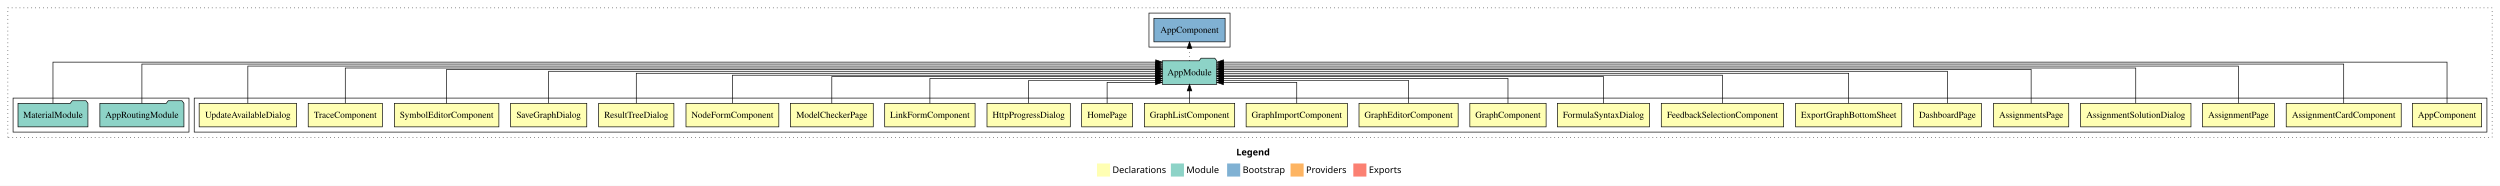
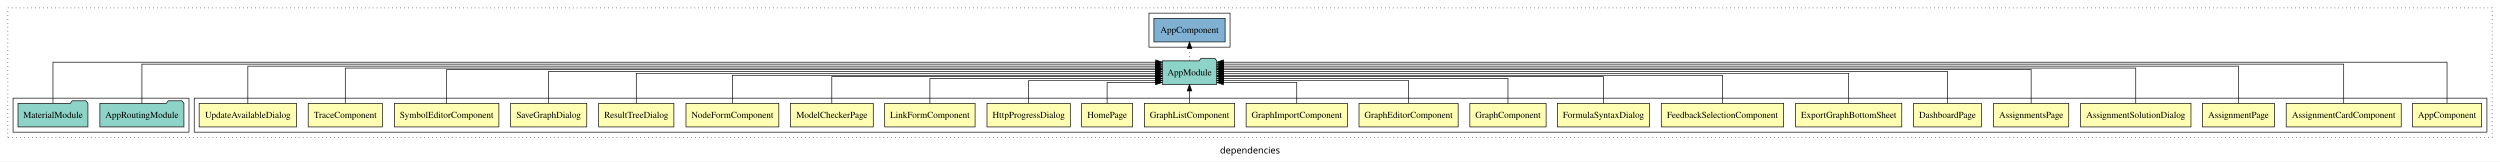
- <svg xmlns="http://www.w3.org/2000/svg" width="3823pt" height="284pt" viewBox="0.00 0.00 3823.00 284.00">
-   <g id="graph0" class="graph" transform="scale(1 1) rotate(0) translate(4 280)">
-     <polygon fill="white" stroke="transparent" points="-4,4 -4,-280 3819,-280 3819,4 -4,4" />
-     <text text-anchor="start" x="1886.51" y="-42.4" font-family="sans-serif" font-weight="bold" font-size="14.00">Legend</text>
-     <polygon fill="#ffffb3" stroke="transparent" points="1673.5,-10 1673.5,-30 1693.5,-30 1693.5,-10 1673.5,-10" />
-     <text text-anchor="start" x="1697.13" y="-15.4" font-family="sans-serif" font-size="14.00">  Declarations</text>
-     <polygon fill="#8dd3c7" stroke="transparent" points="1786.5,-10 1786.5,-30 1806.5,-30 1806.5,-10 1786.5,-10" />
-     <text text-anchor="start" x="1810.23" y="-15.4" font-family="sans-serif" font-size="14.00">  Module</text>
-     <polygon fill="#80b1d3" stroke="transparent" points="1872.5,-10 1872.5,-30 1892.5,-30 1892.5,-10 1872.5,-10" />
-     <text text-anchor="start" x="1896.28" y="-15.4" font-family="sans-serif" font-size="14.00">  Bootstrap</text>
-     <polygon fill="#fdb462" stroke="transparent" points="1969.5,-10 1969.5,-30 1989.5,-30 1989.5,-10 1969.5,-10" />
-     <text text-anchor="start" x="1993.17" y="-15.4" font-family="sans-serif" font-size="14.00">  Providers</text>
-     <polygon fill="#fb8072" stroke="transparent" points="2065.5,-10 2065.5,-30 2085.5,-30 2085.5,-10 2065.5,-10" />
-     <text text-anchor="start" x="2089.23" y="-15.4" font-family="sans-serif" font-size="14.00">  Exports</text>
+ <svg xmlns="http://www.w3.org/2000/svg" width="3823pt" height="247pt" viewBox="0.00 0.00 3823.00 246.80">
+   <g id="graph0" class="graph" transform="scale(1 1) rotate(0) translate(4 242.8)">
+     <polygon fill="white" stroke="transparent" points="-4,4 -4,-242.8 3819,-242.8 3819,4 -4,4" />
+     <text text-anchor="middle" x="1907.5" y="-8.2" font-family="sans-serif" font-size="14.00">dependencies</text>
    <g id="clust1" class="cluster">
-       <polygon fill="none" stroke="black" stroke-dasharray="1,5" points="8,-70 8,-268 3807,-268 3807,-70 8,-70" />
+       <polygon fill="none" stroke="black" stroke-dasharray="1,5" points="8,-32.8 8,-230.8 3807,-230.8 3807,-32.8 8,-32.8" />
    </g>
    <g id="clust2" class="cluster">
-       <polygon fill="none" stroke="black" points="293,-78 293,-130 3799,-130 3799,-78 293,-78" />
+       <polygon fill="none" stroke="black" points="293,-40.8 293,-92.8 3799,-92.8 3799,-40.8 293,-40.8" />
    </g>
    <g id="clust26" class="cluster">
-       <polygon fill="none" stroke="black" points="16,-78 16,-130 285,-130 285,-78 16,-78" />
+       <polygon fill="none" stroke="black" points="16,-40.8 16,-92.8 285,-92.8 285,-40.8 16,-40.8" />
    </g>
    <g id="clust28" class="cluster">
-       <polygon fill="none" stroke="black" points="1753,-208 1753,-260 1877,-260 1877,-208 1753,-208" />
+       <polygon fill="none" stroke="black" points="1753,-170.8 1753,-222.8 1877,-222.8 1877,-170.8 1753,-170.8" />
    </g>
    <g id="node1" class="node">
-       <polygon fill="#ffffb3" stroke="black" points="3790.94,-122 3685.06,-122 3685.06,-86 3790.94,-86 3790.94,-122" />
-       <text text-anchor="middle" x="3738" y="-99.8" font-family="Times,serif" font-size="14.00">AppComponent</text>
+       <polygon fill="#ffffb3" stroke="black" points="3790.94,-84.8 3685.06,-84.8 3685.06,-48.8 3790.94,-48.8 3790.94,-84.8" />
+       <text text-anchor="middle" x="3738" y="-62.6" font-family="Times,serif" font-size="14.00">AppComponent</text>
    </g>
    <g id="node24" class="node">
-       <polygon fill="#8dd3c7" stroke="black" points="1856.66,-187 1853.66,-191 1832.66,-191 1829.66,-187 1773.34,-187 1773.34,-151 1856.66,-151 1856.66,-187" />
-       <text text-anchor="middle" x="1815" y="-164.8" font-family="Times,serif" font-size="14.00">AppModule</text>
+       <polygon fill="#8dd3c7" stroke="black" points="1856.66,-149.8 1853.66,-153.8 1832.66,-153.8 1829.66,-149.8 1773.34,-149.8 1773.34,-113.8 1856.66,-113.8 1856.66,-149.8" />
+       <text text-anchor="middle" x="1815" y="-127.6" font-family="Times,serif" font-size="14.00">AppModule</text>
    </g>
    <g id="edge1" class="edge">
-       <path fill="none" stroke="black" d="M3738,-122.38C3738,-146.28 3738,-185 3738,-185 3738,-185 1866.95,-185 1866.95,-185" />
-       <polygon fill="black" stroke="black" points="1866.95,-181.5 1856.95,-185 1866.95,-188.5 1866.95,-181.5" />
+       <path fill="none" stroke="black" d="M3738,-85.18C3738,-109.08 3738,-147.8 3738,-147.8 3738,-147.8 1866.95,-147.8 1866.95,-147.8" />
+       <polygon fill="black" stroke="black" points="1866.95,-144.3 1856.95,-147.8 1866.95,-151.3 1866.95,-144.3" />
    </g>
    <g id="node2" class="node">
-       <polygon fill="#ffffb3" stroke="black" points="3667.93,-122 3492.07,-122 3492.07,-86 3667.93,-86 3667.93,-122" />
-       <text text-anchor="middle" x="3580" y="-99.8" font-family="Times,serif" font-size="14.00">AssignmentCardComponent</text>
+       <polygon fill="#ffffb3" stroke="black" points="3667.93,-84.8 3492.07,-84.8 3492.07,-48.8 3667.93,-48.8 3667.93,-84.8" />
+       <text text-anchor="middle" x="3580" y="-62.6" font-family="Times,serif" font-size="14.00">AssignmentCardComponent</text>
    </g>
    <g id="edge2" class="edge">
-       <path fill="none" stroke="black" d="M3580,-122.09C3580,-145.13 3580,-182 3580,-182 3580,-182 1866.89,-182 1866.89,-182" />
-       <polygon fill="black" stroke="black" points="1866.89,-178.5 1856.89,-182 1866.89,-185.5 1866.89,-178.5" />
+       <path fill="none" stroke="black" d="M3580,-84.89C3580,-107.93 3580,-144.8 3580,-144.8 3580,-144.8 1866.89,-144.8 1866.89,-144.8" />
+       <polygon fill="black" stroke="black" points="1866.89,-141.3 1856.89,-144.8 1866.89,-148.3 1866.89,-141.3" />
    </g>
    <g id="node3" class="node">
-       <polygon fill="#ffffb3" stroke="black" points="3474.09,-122 3363.91,-122 3363.91,-86 3474.09,-86 3474.09,-122" />
-       <text text-anchor="middle" x="3419" y="-99.8" font-family="Times,serif" font-size="14.00">AssignmentPage</text>
+       <polygon fill="#ffffb3" stroke="black" points="3474.09,-84.8 3363.91,-84.8 3363.91,-48.8 3474.09,-48.8 3474.09,-84.8" />
+       <text text-anchor="middle" x="3419" y="-62.6" font-family="Times,serif" font-size="14.00">AssignmentPage</text>
    </g>
    <g id="edge3" class="edge">
-       <path fill="none" stroke="black" d="M3419,-122.16C3419,-144.35 3419,-179 3419,-179 3419,-179 1866.67,-179 1866.67,-179" />
-       <polygon fill="black" stroke="black" points="1866.67,-175.5 1856.67,-179 1866.67,-182.5 1866.67,-175.5" />
+       <path fill="none" stroke="black" d="M3419,-84.96C3419,-107.15 3419,-141.8 3419,-141.8 3419,-141.8 1866.67,-141.8 1866.67,-141.8" />
+       <polygon fill="black" stroke="black" points="1866.67,-138.3 1856.67,-141.8 1866.67,-145.3 1866.67,-138.3" />
    </g>
    <g id="node4" class="node">
-       <polygon fill="#ffffb3" stroke="black" points="3346.44,-122 3177.56,-122 3177.56,-86 3346.44,-86 3346.44,-122" />
-       <text text-anchor="middle" x="3262" y="-99.8" font-family="Times,serif" font-size="14.00">AssignmentSolutionDialog</text>
+       <polygon fill="#ffffb3" stroke="black" points="3346.44,-84.8 3177.56,-84.8 3177.56,-48.8 3346.44,-48.8 3346.44,-84.8" />
+       <text text-anchor="middle" x="3262" y="-62.6" font-family="Times,serif" font-size="14.00">AssignmentSolutionDialog</text>
    </g>
    <g id="edge4" class="edge">
-       <path fill="none" stroke="black" d="M3262,-122.17C3262,-143.5 3262,-176 3262,-176 3262,-176 1866.75,-176 1866.75,-176" />
-       <polygon fill="black" stroke="black" points="1866.75,-172.5 1856.75,-176 1866.75,-179.5 1866.75,-172.5" />
+       <path fill="none" stroke="black" d="M3262,-84.97C3262,-106.3 3262,-138.8 3262,-138.8 3262,-138.8 1866.75,-138.8 1866.75,-138.8" />
+       <polygon fill="black" stroke="black" points="1866.75,-135.3 1856.75,-138.8 1866.75,-142.3 1866.75,-135.3" />
    </g>
    <g id="node5" class="node">
-       <polygon fill="#ffffb3" stroke="black" points="3159.54,-122 3044.46,-122 3044.46,-86 3159.54,-86 3159.54,-122" />
-       <text text-anchor="middle" x="3102" y="-99.8" font-family="Times,serif" font-size="14.00">AssignmentsPage</text>
+       <polygon fill="#ffffb3" stroke="black" points="3159.54,-84.8 3044.46,-84.8 3044.46,-48.8 3159.54,-48.8 3159.54,-84.8" />
+       <text text-anchor="middle" x="3102" y="-62.6" font-family="Times,serif" font-size="14.00">AssignmentsPage</text>
    </g>
    <g id="edge5" class="edge">
-       <path fill="none" stroke="black" d="M3102,-122.03C3102,-142.77 3102,-174 3102,-174 3102,-174 1866.73,-174 1866.73,-174" />
-       <polygon fill="black" stroke="black" points="1866.73,-170.5 1856.73,-174 1866.73,-177.5 1866.73,-170.5" />
+       <path fill="none" stroke="black" d="M3102,-84.83C3102,-105.57 3102,-136.8 3102,-136.8 3102,-136.8 1866.73,-136.8 1866.73,-136.8" />
+       <polygon fill="black" stroke="black" points="1866.73,-133.3 1856.73,-136.8 1866.73,-140.3 1866.73,-133.3" />
    </g>
    <g id="node6" class="node">
-       <polygon fill="#ffffb3" stroke="black" points="3025.85,-122 2922.15,-122 2922.15,-86 3025.85,-86 3025.85,-122" />
-       <text text-anchor="middle" x="2974" y="-99.8" font-family="Times,serif" font-size="14.00">DashboardPage</text>
+       <polygon fill="#ffffb3" stroke="black" points="3025.85,-84.8 2922.15,-84.8 2922.15,-48.8 3025.85,-48.8 3025.85,-84.8" />
+       <text text-anchor="middle" x="2974" y="-62.6" font-family="Times,serif" font-size="14.00">DashboardPage</text>
    </g>
    <g id="edge6" class="edge">
-       <path fill="none" stroke="black" d="M2974,-122.31C2974,-142.15 2974,-171 2974,-171 2974,-171 1866.93,-171 1866.93,-171" />
-       <polygon fill="black" stroke="black" points="1866.93,-167.5 1856.93,-171 1866.93,-174.5 1866.93,-167.5" />
+       <path fill="none" stroke="black" d="M2974,-85.11C2974,-104.95 2974,-133.8 2974,-133.8 2974,-133.8 1866.93,-133.8 1866.93,-133.8" />
+       <polygon fill="black" stroke="black" points="1866.93,-130.3 1856.93,-133.8 1866.93,-137.3 1866.93,-130.3" />
    </g>
    <g id="node7" class="node">
-       <polygon fill="#ffffb3" stroke="black" points="2904.2,-122 2741.8,-122 2741.8,-86 2904.2,-86 2904.2,-122" />
-       <text text-anchor="middle" x="2823" y="-99.8" font-family="Times,serif" font-size="14.00">ExportGraphBottomSheet</text>
+       <polygon fill="#ffffb3" stroke="black" points="2904.2,-84.8 2741.8,-84.8 2741.8,-48.8 2904.2,-48.8 2904.2,-84.8" />
+       <text text-anchor="middle" x="2823" y="-62.6" font-family="Times,serif" font-size="14.00">ExportGraphBottomSheet</text>
    </g>
    <g id="edge7" class="edge">
-       <path fill="none" stroke="black" d="M2823,-122.17C2823,-141.09 2823,-168 2823,-168 2823,-168 1866.71,-168 1866.71,-168" />
-       <polygon fill="black" stroke="black" points="1866.71,-164.5 1856.71,-168 1866.71,-171.5 1866.71,-164.5" />
+       <path fill="none" stroke="black" d="M2823,-84.97C2823,-103.89 2823,-130.8 2823,-130.8 2823,-130.8 1866.71,-130.8 1866.71,-130.8" />
+       <polygon fill="black" stroke="black" points="1866.71,-127.3 1856.71,-130.8 1866.71,-134.3 1866.71,-127.3" />
    </g>
    <g id="node8" class="node">
-       <polygon fill="#ffffb3" stroke="black" points="2723.57,-122 2536.43,-122 2536.43,-86 2723.57,-86 2723.57,-122" />
-       <text text-anchor="middle" x="2630" y="-99.8" font-family="Times,serif" font-size="14.00">FeedbackSelectionComponent</text>
+       <polygon fill="#ffffb3" stroke="black" points="2723.57,-84.8 2536.43,-84.8 2536.43,-48.8 2723.57,-48.8 2723.57,-84.8" />
+       <text text-anchor="middle" x="2630" y="-62.6" font-family="Times,serif" font-size="14.00">FeedbackSelectionComponent</text>
    </g>
    <g id="edge8" class="edge">
-       <path fill="none" stroke="black" d="M2630,-122.3C2630,-140.27 2630,-165 2630,-165 2630,-165 1866.82,-165 1866.82,-165" />
-       <polygon fill="black" stroke="black" points="1866.82,-161.5 1856.82,-165 1866.82,-168.5 1866.82,-161.5" />
+       <path fill="none" stroke="black" d="M2630,-85.1C2630,-103.07 2630,-127.8 2630,-127.8 2630,-127.8 1866.82,-127.8 1866.82,-127.8" />
+       <polygon fill="black" stroke="black" points="1866.82,-124.3 1856.82,-127.8 1866.82,-131.3 1866.82,-124.3" />
    </g>
    <g id="node9" class="node">
-       <polygon fill="#ffffb3" stroke="black" points="2518.43,-122 2377.57,-122 2377.57,-86 2518.43,-86 2518.43,-122" />
-       <text text-anchor="middle" x="2448" y="-99.8" font-family="Times,serif" font-size="14.00">FormulaSyntaxDialog</text>
+       <polygon fill="#ffffb3" stroke="black" points="2518.43,-84.8 2377.57,-84.8 2377.57,-48.8 2518.43,-48.8 2518.43,-84.8" />
+       <text text-anchor="middle" x="2448" y="-62.6" font-family="Times,serif" font-size="14.00">FormulaSyntaxDialog</text>
    </g>
    <g id="edge9" class="edge">
-       <path fill="none" stroke="black" d="M2448,-122.02C2448,-139.37 2448,-163 2448,-163 2448,-163 1867.02,-163 1867.02,-163" />
-       <polygon fill="black" stroke="black" points="1867.02,-159.5 1857.02,-163 1867.02,-166.5 1867.02,-159.5" />
+       <path fill="none" stroke="black" d="M2448,-84.82C2448,-102.17 2448,-125.8 2448,-125.8 2448,-125.8 1867.02,-125.8 1867.02,-125.8" />
+       <polygon fill="black" stroke="black" points="1867.02,-122.3 1857.02,-125.8 1867.02,-129.3 1867.02,-122.3" />
    </g>
    <g id="node10" class="node">
-       <polygon fill="#ffffb3" stroke="black" points="2360.31,-122 2243.69,-122 2243.69,-86 2360.31,-86 2360.31,-122" />
-       <text text-anchor="middle" x="2302" y="-99.8" font-family="Times,serif" font-size="14.00">GraphComponent</text>
+       <polygon fill="#ffffb3" stroke="black" points="2360.31,-84.8 2243.69,-84.8 2243.69,-48.8 2360.31,-48.8 2360.31,-84.8" />
+       <text text-anchor="middle" x="2302" y="-62.6" font-family="Times,serif" font-size="14.00">GraphComponent</text>
    </g>
    <g id="edge10" class="edge">
-       <path fill="none" stroke="black" d="M2302,-122.03C2302,-138.4 2302,-160 2302,-160 2302,-160 1866.94,-160 1866.94,-160" />
-       <polygon fill="black" stroke="black" points="1866.94,-156.5 1856.94,-160 1866.94,-163.5 1866.94,-156.5" />
+       <path fill="none" stroke="black" d="M2302,-84.83C2302,-101.2 2302,-122.8 2302,-122.8 2302,-122.8 1866.94,-122.8 1866.94,-122.8" />
+       <polygon fill="black" stroke="black" points="1866.94,-119.3 1856.94,-122.8 1866.94,-126.3 1866.94,-119.3" />
    </g>
    <g id="node11" class="node">
-       <polygon fill="#ffffb3" stroke="black" points="2225.81,-122 2074.19,-122 2074.19,-86 2225.81,-86 2225.81,-122" />
-       <text text-anchor="middle" x="2150" y="-99.8" font-family="Times,serif" font-size="14.00">GraphEditorComponent</text>
+       <polygon fill="#ffffb3" stroke="black" points="2225.81,-84.8 2074.19,-84.8 2074.19,-48.8 2225.81,-48.8 2225.81,-84.8" />
+       <text text-anchor="middle" x="2150" y="-62.6" font-family="Times,serif" font-size="14.00">GraphEditorComponent</text>
    </g>
    <g id="edge11" class="edge">
-       <path fill="none" stroke="black" d="M2150,-122.24C2150,-137.57 2150,-157 2150,-157 2150,-157 1866.75,-157 1866.75,-157" />
-       <polygon fill="black" stroke="black" points="1866.75,-153.5 1856.75,-157 1866.75,-160.5 1866.75,-153.5" />
+       <path fill="none" stroke="black" d="M2150,-85.04C2150,-100.37 2150,-119.8 2150,-119.8 2150,-119.8 1866.75,-119.8 1866.75,-119.8" />
+       <polygon fill="black" stroke="black" points="1866.75,-116.3 1856.75,-119.8 1866.75,-123.3 1866.75,-116.3" />
    </g>
    <g id="node12" class="node">
-       <polygon fill="#ffffb3" stroke="black" points="2056.42,-122 1901.58,-122 1901.58,-86 2056.42,-86 2056.42,-122" />
-       <text text-anchor="middle" x="1979" y="-99.8" font-family="Times,serif" font-size="14.00">GraphImportComponent</text>
+       <polygon fill="#ffffb3" stroke="black" points="2056.42,-84.8 1901.58,-84.8 1901.58,-48.8 2056.42,-48.8 2056.42,-84.8" />
+       <text text-anchor="middle" x="1979" y="-62.6" font-family="Times,serif" font-size="14.00">GraphImportComponent</text>
    </g>
    <g id="edge12" class="edge">
-       <path fill="none" stroke="black" d="M1979,-122.05C1979,-136.37 1979,-154 1979,-154 1979,-154 1866.81,-154 1866.81,-154" />
-       <polygon fill="black" stroke="black" points="1866.81,-150.5 1856.81,-154 1866.81,-157.5 1866.81,-150.5" />
+       <path fill="none" stroke="black" d="M1979,-84.85C1979,-99.17 1979,-116.8 1979,-116.8 1979,-116.8 1866.81,-116.8 1866.81,-116.8" />
+       <polygon fill="black" stroke="black" points="1866.81,-113.3 1856.81,-116.8 1866.81,-120.3 1866.81,-113.3" />
    </g>
    <g id="node13" class="node">
-       <polygon fill="#ffffb3" stroke="black" points="1884.09,-122 1745.91,-122 1745.91,-86 1884.09,-86 1884.09,-122" />
-       <text text-anchor="middle" x="1815" y="-99.8" font-family="Times,serif" font-size="14.00">GraphListComponent</text>
+       <polygon fill="#ffffb3" stroke="black" points="1884.09,-84.8 1745.91,-84.8 1745.91,-48.8 1884.09,-48.8 1884.09,-84.8" />
+       <text text-anchor="middle" x="1815" y="-62.6" font-family="Times,serif" font-size="14.00">GraphListComponent</text>
    </g>
    <g id="edge13" class="edge">
-       <path fill="none" stroke="black" d="M1815,-122.11C1815,-122.11 1815,-140.99 1815,-140.99" />
-       <polygon fill="black" stroke="black" points="1811.5,-140.99 1815,-150.99 1818.5,-140.99 1811.5,-140.99" />
+       <path fill="none" stroke="black" d="M1815,-84.91C1815,-84.91 1815,-103.79 1815,-103.79" />
+       <polygon fill="black" stroke="black" points="1811.5,-103.79 1815,-113.79 1818.5,-103.79 1811.5,-103.79" />
    </g>
    <g id="node14" class="node">
-       <polygon fill="#ffffb3" stroke="black" points="1727.92,-122 1650.08,-122 1650.08,-86 1727.92,-86 1727.92,-122" />
-       <text text-anchor="middle" x="1689" y="-99.8" font-family="Times,serif" font-size="14.00">HomePage</text>
+       <polygon fill="#ffffb3" stroke="black" points="1727.92,-84.8 1650.08,-84.8 1650.08,-48.8 1727.92,-48.8 1727.92,-84.8" />
+       <text text-anchor="middle" x="1689" y="-62.6" font-family="Times,serif" font-size="14.00">HomePage</text>
    </g>
    <g id="edge14" class="edge">
-       <path fill="none" stroke="black" d="M1689,-122.05C1689,-136.37 1689,-154 1689,-154 1689,-154 1763.04,-154 1763.04,-154" />
-       <polygon fill="black" stroke="black" points="1763.04,-157.5 1773.04,-154 1763.04,-150.5 1763.04,-157.5" />
+       <path fill="none" stroke="black" d="M1689,-84.85C1689,-99.17 1689,-116.8 1689,-116.8 1689,-116.8 1763.04,-116.8 1763.04,-116.8" />
+       <polygon fill="black" stroke="black" points="1763.04,-120.3 1773.04,-116.8 1763.04,-113.3 1763.04,-120.3" />
    </g>
    <g id="node15" class="node">
-       <polygon fill="#ffffb3" stroke="black" points="1632.7,-122 1505.3,-122 1505.3,-86 1632.7,-86 1632.7,-122" />
-       <text text-anchor="middle" x="1569" y="-99.8" font-family="Times,serif" font-size="14.00">HttpProgressDialog</text>
+       <polygon fill="#ffffb3" stroke="black" points="1632.7,-84.8 1505.3,-84.8 1505.3,-48.8 1632.7,-48.8 1632.7,-84.8" />
+       <text text-anchor="middle" x="1569" y="-62.6" font-family="Times,serif" font-size="14.00">HttpProgressDialog</text>
    </g>
    <g id="edge15" class="edge">
-       <path fill="none" stroke="black" d="M1569,-122.24C1569,-137.57 1569,-157 1569,-157 1569,-157 1763.27,-157 1763.27,-157" />
-       <polygon fill="black" stroke="black" points="1763.27,-160.5 1773.27,-157 1763.27,-153.5 1763.27,-160.5" />
+       <path fill="none" stroke="black" d="M1569,-85.04C1569,-100.37 1569,-119.8 1569,-119.8 1569,-119.8 1763.27,-119.8 1763.27,-119.8" />
+       <polygon fill="black" stroke="black" points="1763.27,-123.3 1773.27,-119.8 1763.27,-116.3 1763.27,-123.3" />
    </g>
    <g id="node16" class="node">
-       <polygon fill="#ffffb3" stroke="black" points="1487.11,-122 1348.89,-122 1348.89,-86 1487.11,-86 1487.11,-122" />
-       <text text-anchor="middle" x="1418" y="-99.8" font-family="Times,serif" font-size="14.00">LinkFormComponent</text>
+       <polygon fill="#ffffb3" stroke="black" points="1487.11,-84.8 1348.89,-84.8 1348.89,-48.8 1487.11,-48.8 1487.11,-84.8" />
+       <text text-anchor="middle" x="1418" y="-62.6" font-family="Times,serif" font-size="14.00">LinkFormComponent</text>
    </g>
    <g id="edge16" class="edge">
-       <path fill="none" stroke="black" d="M1418,-122.03C1418,-138.4 1418,-160 1418,-160 1418,-160 1763.26,-160 1763.26,-160" />
-       <polygon fill="black" stroke="black" points="1763.26,-163.5 1773.26,-160 1763.26,-156.5 1763.26,-163.5" />
+       <path fill="none" stroke="black" d="M1418,-84.83C1418,-101.2 1418,-122.8 1418,-122.8 1418,-122.8 1763.26,-122.8 1763.26,-122.8" />
+       <polygon fill="black" stroke="black" points="1763.26,-126.3 1773.26,-122.8 1763.26,-119.3 1763.26,-126.3" />
    </g>
    <g id="node17" class="node">
-       <polygon fill="#ffffb3" stroke="black" points="1331.4,-122 1204.6,-122 1204.6,-86 1331.4,-86 1331.4,-122" />
-       <text text-anchor="middle" x="1268" y="-99.8" font-family="Times,serif" font-size="14.00">ModelCheckerPage</text>
+       <polygon fill="#ffffb3" stroke="black" points="1331.4,-84.8 1204.6,-84.8 1204.6,-48.8 1331.4,-48.8 1331.4,-84.8" />
+       <text text-anchor="middle" x="1268" y="-62.6" font-family="Times,serif" font-size="14.00">ModelCheckerPage</text>
    </g>
    <g id="edge17" class="edge">
-       <path fill="none" stroke="black" d="M1268,-122.02C1268,-139.37 1268,-163 1268,-163 1268,-163 1762.99,-163 1762.99,-163" />
-       <polygon fill="black" stroke="black" points="1762.99,-166.5 1772.99,-163 1762.99,-159.5 1762.99,-166.5" />
+       <path fill="none" stroke="black" d="M1268,-84.82C1268,-102.17 1268,-125.8 1268,-125.8 1268,-125.8 1762.99,-125.8 1762.99,-125.8" />
+       <polygon fill="black" stroke="black" points="1762.99,-129.3 1772.99,-125.8 1762.99,-122.3 1762.99,-129.3" />
    </g>
    <g id="node18" class="node">
-       <polygon fill="#ffffb3" stroke="black" points="1186.99,-122 1045.01,-122 1045.01,-86 1186.99,-86 1186.99,-122" />
-       <text text-anchor="middle" x="1116" y="-99.8" font-family="Times,serif" font-size="14.00">NodeFormComponent</text>
+       <polygon fill="#ffffb3" stroke="black" points="1186.99,-84.8 1045.01,-84.8 1045.01,-48.8 1186.99,-48.8 1186.99,-84.8" />
+       <text text-anchor="middle" x="1116" y="-62.6" font-family="Times,serif" font-size="14.00">NodeFormComponent</text>
    </g>
    <g id="edge18" class="edge">
-       <path fill="none" stroke="black" d="M1116,-122.3C1116,-140.27 1116,-165 1116,-165 1116,-165 1763.11,-165 1763.11,-165" />
-       <polygon fill="black" stroke="black" points="1763.11,-168.5 1773.11,-165 1763.11,-161.5 1763.11,-168.5" />
+       <path fill="none" stroke="black" d="M1116,-85.1C1116,-103.07 1116,-127.8 1116,-127.8 1116,-127.8 1763.11,-127.8 1763.11,-127.8" />
+       <polygon fill="black" stroke="black" points="1763.11,-131.3 1773.11,-127.8 1763.11,-124.3 1763.11,-131.3" />
    </g>
    <g id="node19" class="node">
-       <polygon fill="#ffffb3" stroke="black" points="1026.52,-122 911.48,-122 911.48,-86 1026.52,-86 1026.52,-122" />
-       <text text-anchor="middle" x="969" y="-99.8" font-family="Times,serif" font-size="14.00">ResultTreeDialog</text>
+       <polygon fill="#ffffb3" stroke="black" points="1026.52,-84.8 911.48,-84.8 911.48,-48.8 1026.52,-48.8 1026.52,-84.8" />
+       <text text-anchor="middle" x="969" y="-62.6" font-family="Times,serif" font-size="14.00">ResultTreeDialog</text>
    </g>
    <g id="edge19" class="edge">
-       <path fill="none" stroke="black" d="M969,-122.17C969,-141.09 969,-168 969,-168 969,-168 1763.34,-168 1763.34,-168" />
-       <polygon fill="black" stroke="black" points="1763.34,-171.5 1773.34,-168 1763.34,-164.5 1763.34,-171.5" />
+       <path fill="none" stroke="black" d="M969,-84.97C969,-103.89 969,-130.8 969,-130.8 969,-130.8 1763.34,-130.8 1763.34,-130.8" />
+       <polygon fill="black" stroke="black" points="1763.34,-134.3 1773.34,-130.8 1763.34,-127.3 1763.34,-134.3" />
    </g>
    <g id="node20" class="node">
-       <polygon fill="#ffffb3" stroke="black" points="893.3,-122 776.7,-122 776.7,-86 893.3,-86 893.3,-122" />
-       <text text-anchor="middle" x="835" y="-99.8" font-family="Times,serif" font-size="14.00">SaveGraphDialog</text>
+       <polygon fill="#ffffb3" stroke="black" points="893.3,-84.8 776.7,-84.8 776.7,-48.8 893.3,-48.8 893.3,-84.8" />
+       <text text-anchor="middle" x="835" y="-62.6" font-family="Times,serif" font-size="14.00">SaveGraphDialog</text>
    </g>
    <g id="edge20" class="edge">
-       <path fill="none" stroke="black" d="M835,-122.31C835,-142.15 835,-171 835,-171 835,-171 1763.2,-171 1763.2,-171" />
-       <polygon fill="black" stroke="black" points="1763.2,-174.5 1773.2,-171 1763.2,-167.5 1763.2,-174.5" />
+       <path fill="none" stroke="black" d="M835,-85.11C835,-104.95 835,-133.8 835,-133.8 835,-133.8 1763.2,-133.8 1763.2,-133.8" />
+       <polygon fill="black" stroke="black" points="1763.2,-137.3 1773.2,-133.8 1763.2,-130.3 1763.2,-137.3" />
    </g>
    <g id="node21" class="node">
-       <polygon fill="#ffffb3" stroke="black" points="758.89,-122 599.11,-122 599.11,-86 758.89,-86 758.89,-122" />
-       <text text-anchor="middle" x="679" y="-99.8" font-family="Times,serif" font-size="14.00">SymbolEditorComponent</text>
+       <polygon fill="#ffffb3" stroke="black" points="758.89,-84.8 599.11,-84.8 599.11,-48.8 758.89,-48.8 758.89,-84.8" />
+       <text text-anchor="middle" x="679" y="-62.6" font-family="Times,serif" font-size="14.00">SymbolEditorComponent</text>
    </g>
    <g id="edge21" class="edge">
-       <path fill="none" stroke="black" d="M679,-122.03C679,-142.77 679,-174 679,-174 679,-174 1763.22,-174 1763.22,-174" />
-       <polygon fill="black" stroke="black" points="1763.22,-177.5 1773.22,-174 1763.22,-170.5 1763.22,-177.5" />
+       <path fill="none" stroke="black" d="M679,-84.83C679,-105.57 679,-136.8 679,-136.8 679,-136.8 1763.22,-136.8 1763.22,-136.8" />
+       <polygon fill="black" stroke="black" points="1763.22,-140.3 1773.22,-136.8 1763.22,-133.3 1763.22,-140.3" />
    </g>
    <g id="node22" class="node">
-       <polygon fill="#ffffb3" stroke="black" points="580.69,-122 467.31,-122 467.31,-86 580.69,-86 580.69,-122" />
-       <text text-anchor="middle" x="524" y="-99.8" font-family="Times,serif" font-size="14.00">TraceComponent</text>
+       <polygon fill="#ffffb3" stroke="black" points="580.69,-84.8 467.31,-84.8 467.31,-48.8 580.69,-48.8 580.69,-84.8" />
+       <text text-anchor="middle" x="524" y="-62.6" font-family="Times,serif" font-size="14.00">TraceComponent</text>
    </g>
    <g id="edge22" class="edge">
-       <path fill="none" stroke="black" d="M524,-122.17C524,-143.5 524,-176 524,-176 524,-176 1763.14,-176 1763.14,-176" />
-       <polygon fill="black" stroke="black" points="1763.14,-179.5 1773.14,-176 1763.14,-172.5 1763.14,-179.5" />
+       <path fill="none" stroke="black" d="M524,-84.97C524,-106.3 524,-138.8 524,-138.8 524,-138.8 1763.14,-138.8 1763.14,-138.8" />
+       <polygon fill="black" stroke="black" points="1763.14,-142.3 1773.14,-138.8 1763.14,-135.3 1763.14,-142.3" />
    </g>
    <g id="node23" class="node">
-       <polygon fill="#ffffb3" stroke="black" points="449.45,-122 300.55,-122 300.55,-86 449.45,-86 449.45,-122" />
-       <text text-anchor="middle" x="375" y="-99.8" font-family="Times,serif" font-size="14.00">UpdateAvailableDialog</text>
+       <polygon fill="#ffffb3" stroke="black" points="449.45,-84.8 300.55,-84.8 300.55,-48.8 449.45,-48.8 449.45,-84.8" />
+       <text text-anchor="middle" x="375" y="-62.6" font-family="Times,serif" font-size="14.00">UpdateAvailableDialog</text>
    </g>
    <g id="edge23" class="edge">
-       <path fill="none" stroke="black" d="M375,-122.16C375,-144.35 375,-179 375,-179 375,-179 1763.07,-179 1763.07,-179" />
-       <polygon fill="black" stroke="black" points="1763.07,-182.5 1773.07,-179 1763.07,-175.5 1763.07,-182.5" />
+       <path fill="none" stroke="black" d="M375,-84.96C375,-107.15 375,-141.8 375,-141.8 375,-141.8 1763.07,-141.8 1763.07,-141.8" />
+       <polygon fill="black" stroke="black" points="1763.07,-145.3 1773.07,-141.8 1763.07,-138.3 1763.07,-145.3" />
    </g>
    <g id="node27" class="node">
-       <polygon fill="#80b1d3" stroke="black" points="1869.44,-252 1760.56,-252 1760.56,-216 1869.44,-216 1869.44,-252" />
-       <text text-anchor="middle" x="1815" y="-229.8" font-family="Times,serif" font-size="14.00">AppComponent </text>
+       <polygon fill="#80b1d3" stroke="black" points="1869.44,-214.8 1760.56,-214.8 1760.56,-178.8 1869.44,-178.8 1869.44,-214.8" />
+       <text text-anchor="middle" x="1815" y="-192.6" font-family="Times,serif" font-size="14.00">AppComponent </text>
    </g>
    <g id="edge26" class="edge">
-       <path fill="none" stroke="black" stroke-dasharray="1,5" d="M1815,-187.11C1815,-187.11 1815,-205.99 1815,-205.99" />
-       <polygon fill="black" stroke="black" points="1811.5,-205.99 1815,-215.99 1818.5,-205.99 1811.5,-205.99" />
+       <path fill="none" stroke="black" stroke-dasharray="1,5" d="M1815,-149.91C1815,-149.91 1815,-168.79 1815,-168.79" />
+       <polygon fill="black" stroke="black" points="1811.5,-168.79 1815,-178.79 1818.5,-168.79 1811.5,-168.79" />
    </g>
    <g id="node25" class="node">
-       <polygon fill="#8dd3c7" stroke="black" points="277.27,-122 274.27,-126 253.27,-126 250.27,-122 148.73,-122 148.73,-86 277.27,-86 277.27,-122" />
-       <text text-anchor="middle" x="213" y="-99.8" font-family="Times,serif" font-size="14.00">AppRoutingModule</text>
+       <polygon fill="#8dd3c7" stroke="black" points="277.27,-84.8 274.27,-88.8 253.27,-88.8 250.27,-84.8 148.73,-84.8 148.73,-48.8 277.27,-48.8 277.27,-84.8" />
+       <text text-anchor="middle" x="213" y="-62.6" font-family="Times,serif" font-size="14.00">AppRoutingModule</text>
    </g>
    <g id="edge24" class="edge">
-       <path fill="none" stroke="black" d="M213,-122.09C213,-145.13 213,-182 213,-182 213,-182 1762.97,-182 1762.97,-182" />
-       <polygon fill="black" stroke="black" points="1762.97,-185.5 1772.97,-182 1762.97,-178.5 1762.97,-185.5" />
+       <path fill="none" stroke="black" d="M213,-84.89C213,-107.93 213,-144.8 213,-144.8 213,-144.8 1762.97,-144.8 1762.97,-144.8" />
+       <polygon fill="black" stroke="black" points="1762.97,-148.3 1772.97,-144.8 1762.97,-141.3 1762.97,-148.3" />
    </g>
    <g id="node26" class="node">
-       <polygon fill="#8dd3c7" stroke="black" points="130.47,-122 127.47,-126 106.47,-126 103.47,-122 23.53,-122 23.53,-86 130.47,-86 130.47,-122" />
-       <text text-anchor="middle" x="77" y="-99.8" font-family="Times,serif" font-size="14.00">MaterialModule</text>
+       <polygon fill="#8dd3c7" stroke="black" points="130.47,-84.8 127.47,-88.8 106.47,-88.8 103.47,-84.8 23.53,-84.8 23.53,-48.8 130.47,-48.8 130.47,-84.8" />
+       <text text-anchor="middle" x="77" y="-62.6" font-family="Times,serif" font-size="14.00">MaterialModule</text>
    </g>
    <g id="edge25" class="edge">
-       <path fill="none" stroke="black" d="M77,-122.38C77,-146.28 77,-185 77,-185 77,-185 1763.33,-185 1763.33,-185" />
-       <polygon fill="black" stroke="black" points="1763.33,-188.5 1773.33,-185 1763.33,-181.5 1763.33,-188.5" />
+       <path fill="none" stroke="black" d="M77,-85.18C77,-109.08 77,-147.8 77,-147.8 77,-147.8 1763.33,-147.8 1763.33,-147.8" />
+       <polygon fill="black" stroke="black" points="1763.33,-151.3 1773.33,-147.8 1763.33,-144.3 1763.33,-151.3" />
    </g>
  </g>
</svg>
